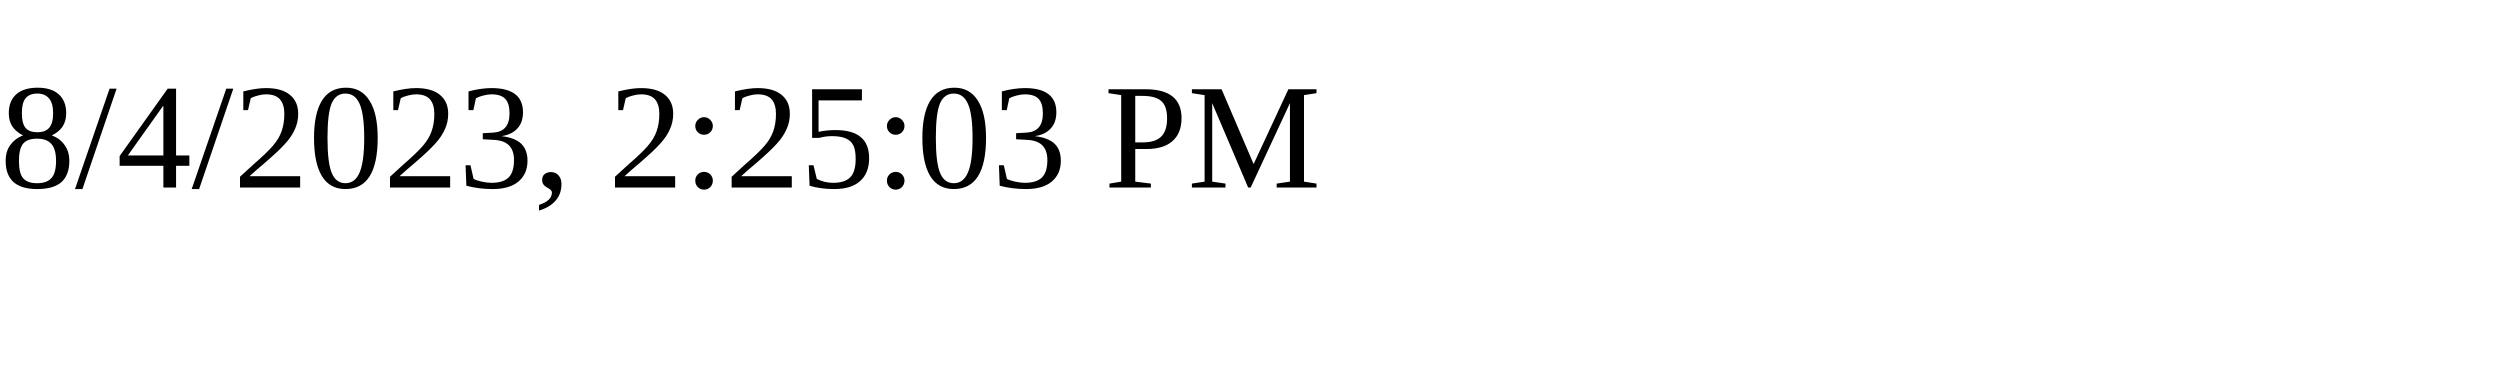
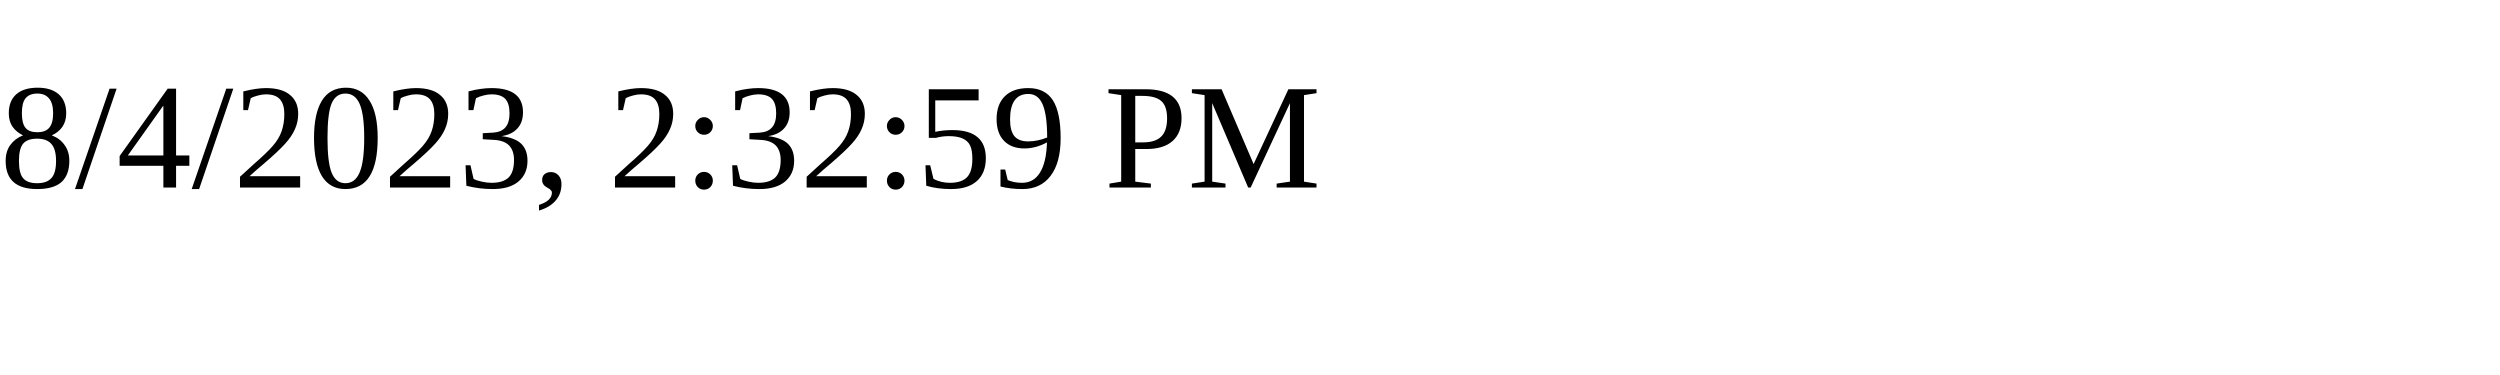
<svg xmlns="http://www.w3.org/2000/svg" height="30" width="200">
-   <text x="0" y="15">8/4/2023, 2:25:03 PM</text>
+   <text x="0" y="15">8/4/2023, 2:32:59 PM</text>
</svg>
